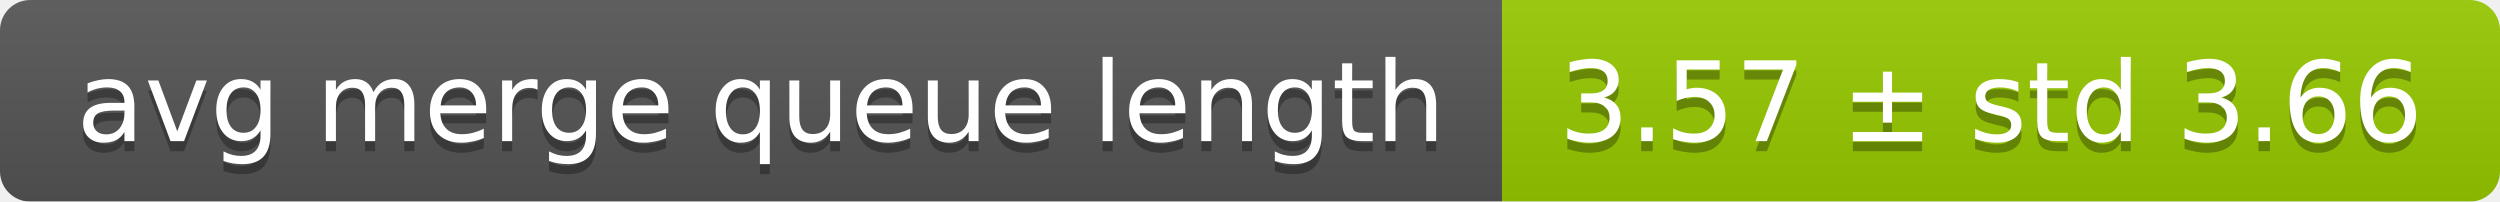
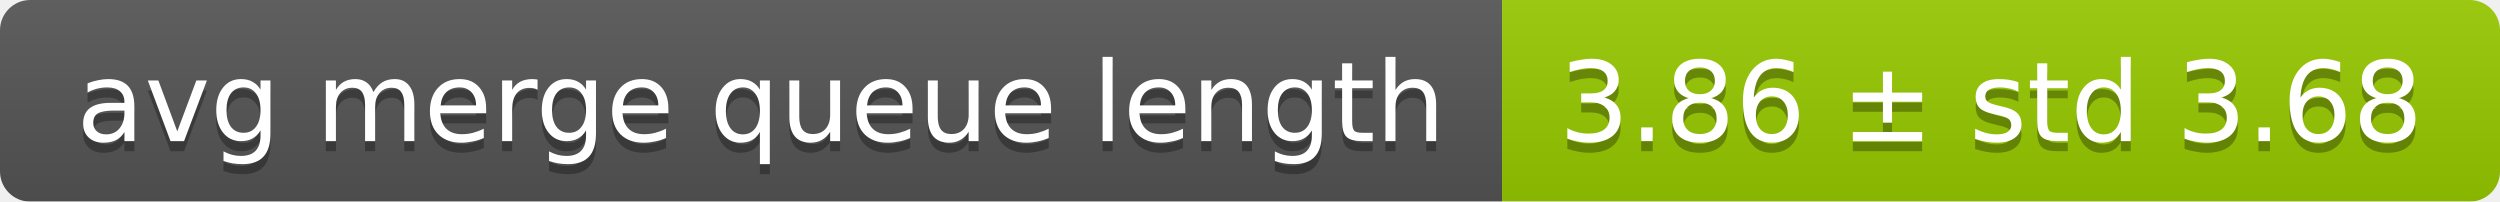
<svg xmlns="http://www.w3.org/2000/svg" width="248" height="20">
  <linearGradient id="smooth" x2="0" y2="100%">
    <stop offset="0" stop-color="#bbb" stop-opacity=".1" />
    <stop offset="1" stop-opacity=".1" />
  </linearGradient>
  <mask id="round">
    <rect width="248" height="20" rx="3" fill="#fff" />
  </mask>
  <g mask="url(#round)">
    <rect width="149" height="20" fill="#555" />
    <rect x="149" width="99" height="20" fill="#97ca00" />
    <rect width="248" height="20" fill="url(#smooth)" />
  </g>
  <g fill="#fff" text-anchor="middle" font-family="DejaVu Sans,Verdana,Geneva,sans-serif" font-size="11">
    <text x="75.5" y="15" fill="#010101" fill-opacity=".3">avg merge queue length</text>
    <text x="75.5" y="14">avg merge queue length</text>
-     <text x="197.5" y="15" fill="#010101" fill-opacity=".3">3.57 ± std 3.66</text>
-     <text x="197.5" y="14">3.57 ± std 3.66</text>
+     <text x="197.5" y="15" fill="#010101" fill-opacity=".3">3.86 ± std 3.68</text>
+     <text x="197.5" y="14">3.86 ± std 3.68</text>
  </g>
</svg>
